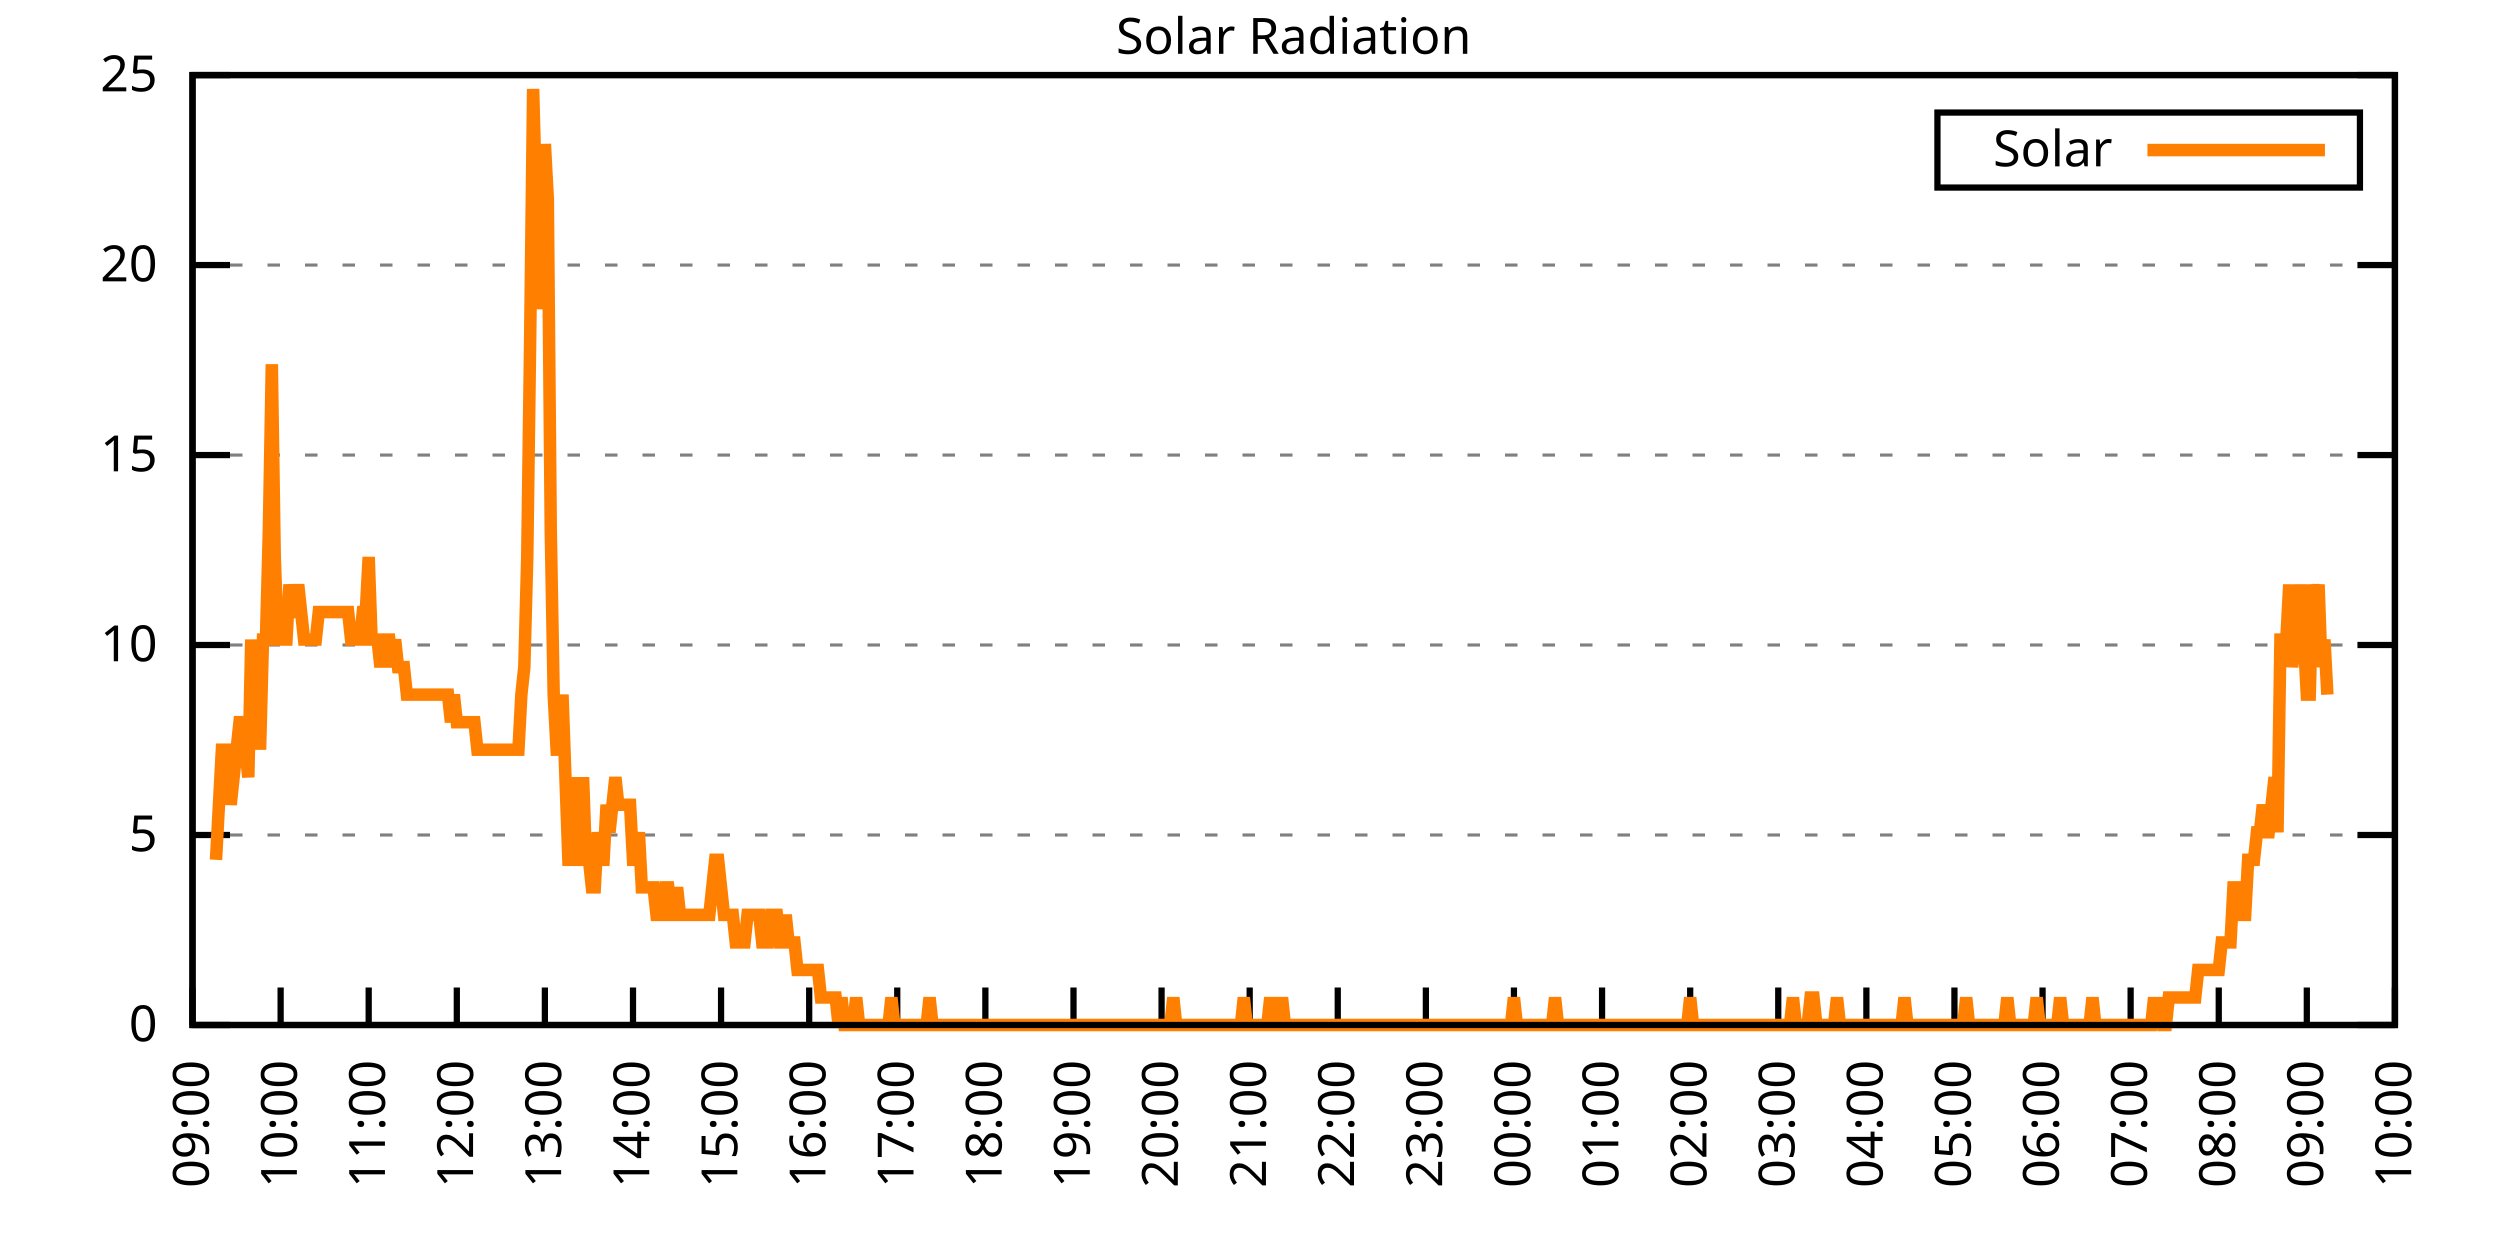
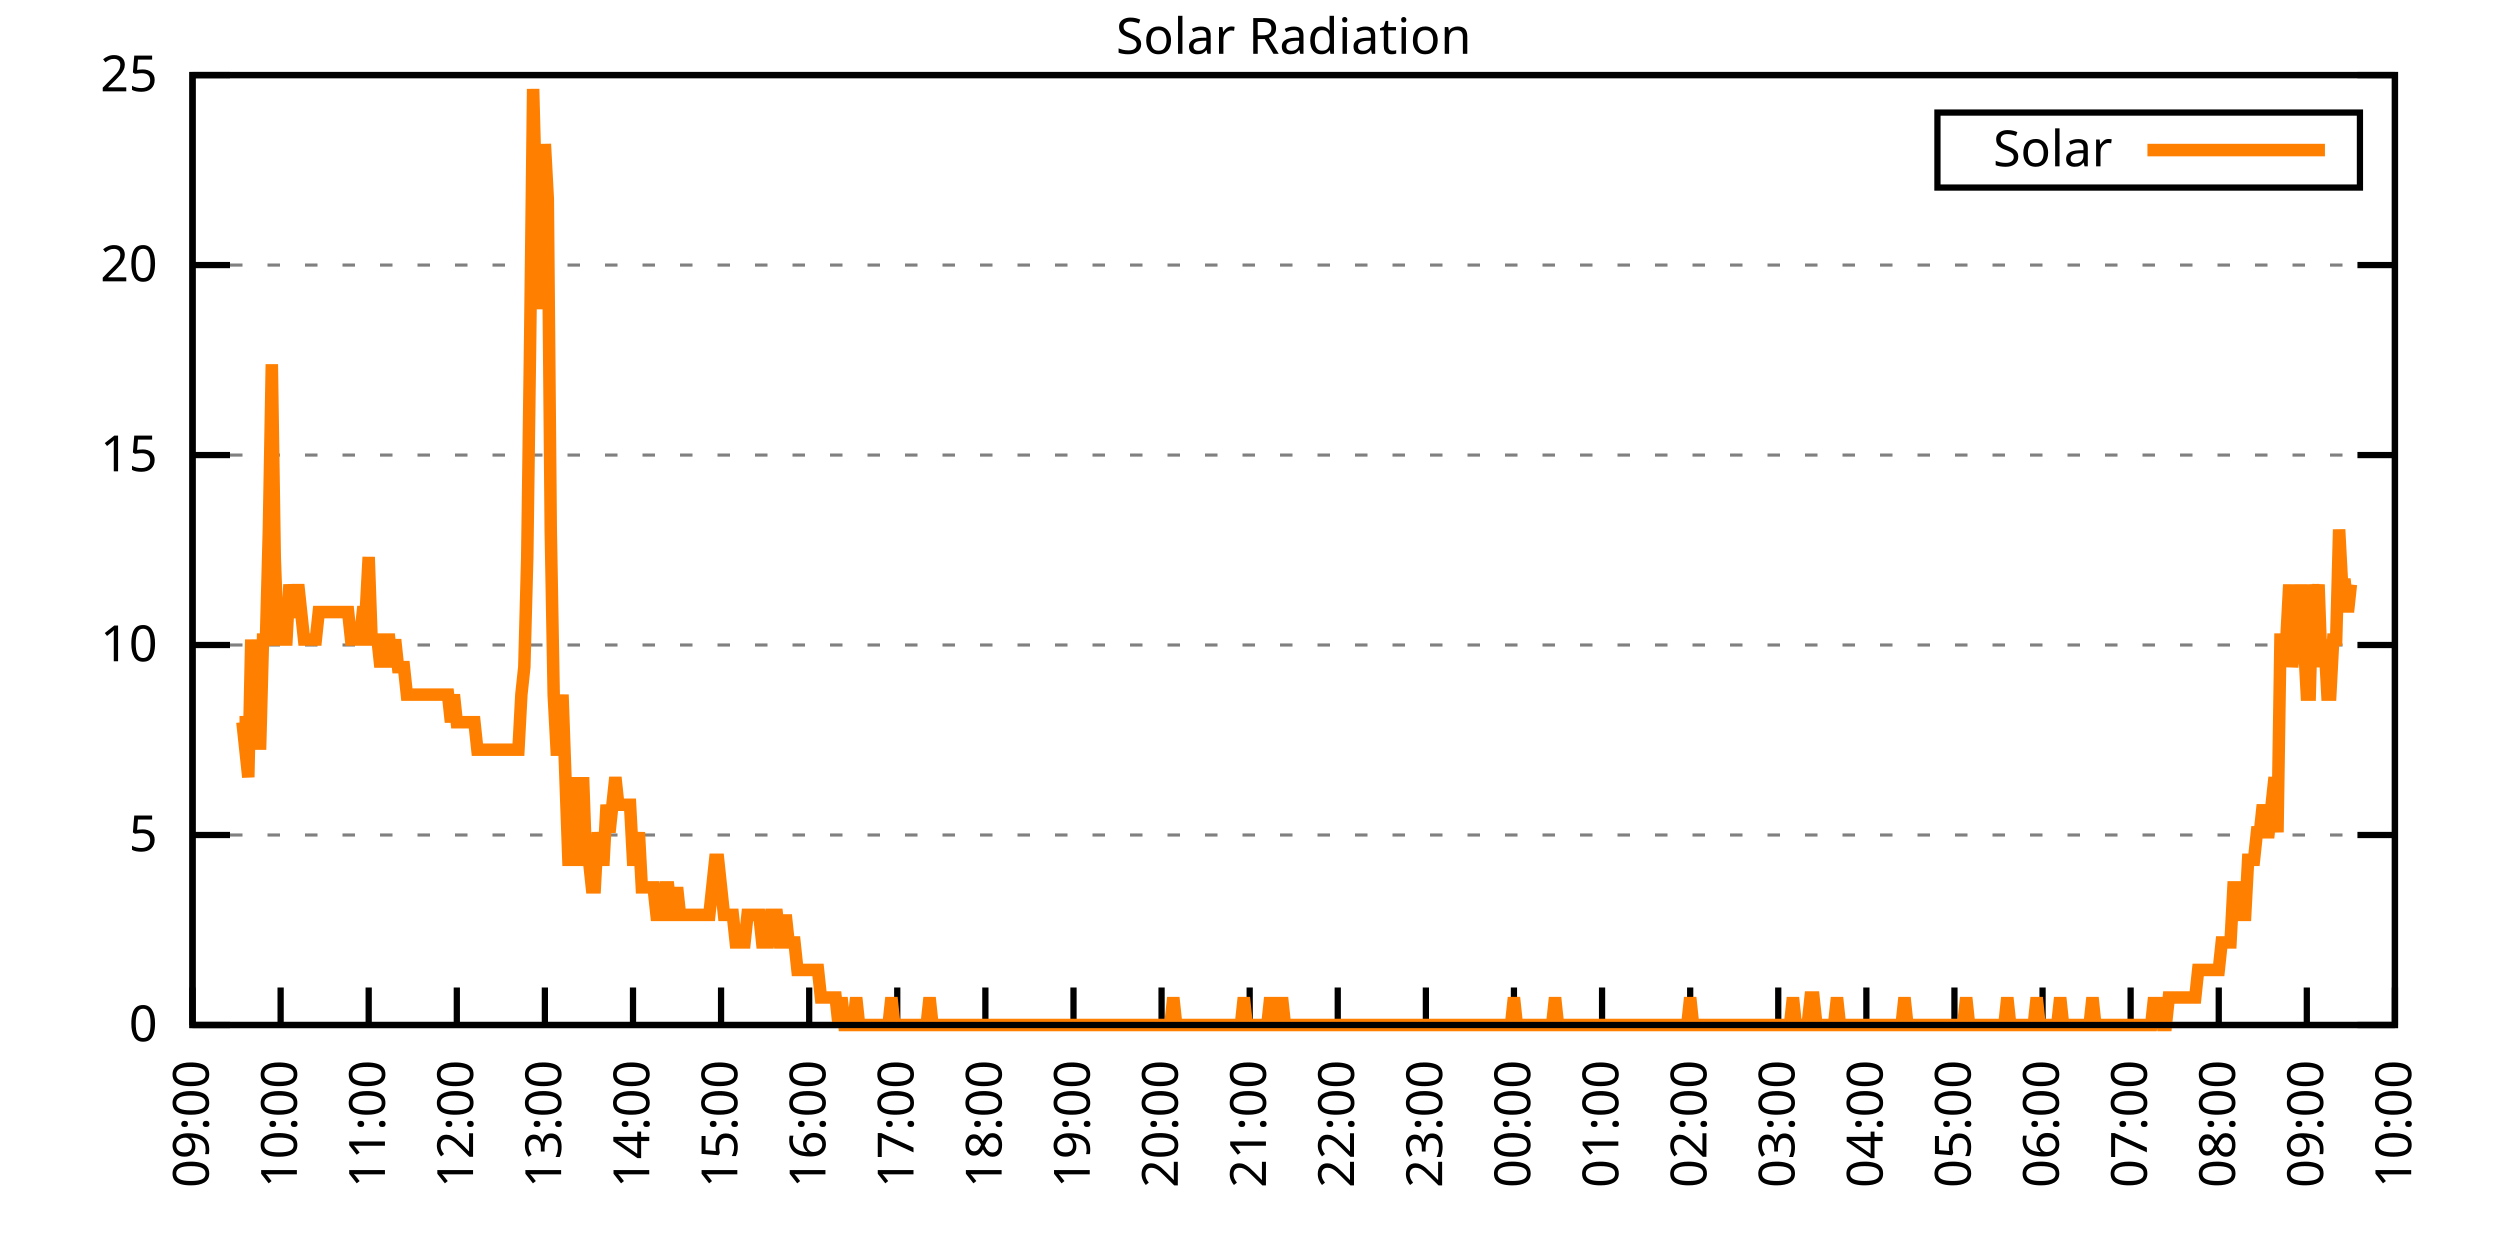
<svg xmlns="http://www.w3.org/2000/svg" xmlns:xlink="http://www.w3.org/1999/xlink" width="400" height="200" viewBox="0 0 400 200">
  <g id="gnuplot_canvas">
    <rect x="0" y="0" width="400" height="200" fill="none" />
    <defs>
      <circle id="gpDot" r="0.5" stroke-width="0.5" stroke="currentColor" />
      <path id="gpPt0" stroke-width="0.333" stroke="currentColor" d="M-1,0 h2 M0,-1 v2" />
      <path id="gpPt1" stroke-width="0.333" stroke="currentColor" d="M-1,-1 L1,1 M1,-1 L-1,1" />
      <path id="gpPt2" stroke-width="0.333" stroke="currentColor" d="M-1,0 L1,0 M0,-1 L0,1 M-1,-1 L1,1 M-1,1 L1,-1" />
      <rect id="gpPt3" stroke-width="0.333" stroke="currentColor" x="-1" y="-1" width="2" height="2" />
      <rect id="gpPt4" stroke-width="0.333" stroke="currentColor" fill="currentColor" x="-1" y="-1" width="2" height="2" />
      <circle id="gpPt5" stroke-width="0.333" stroke="currentColor" cx="0" cy="0" r="1" />
      <use xlink:href="#gpPt5" id="gpPt6" fill="currentColor" stroke="none" />
      <path id="gpPt7" stroke-width="0.333" stroke="currentColor" d="M0,-1.33 L-1.33,0.67 L1.33,0.67 z" />
      <use xlink:href="#gpPt7" id="gpPt8" fill="currentColor" stroke="none" />
      <use xlink:href="#gpPt7" id="gpPt9" stroke="currentColor" transform="rotate(180)" />
      <use xlink:href="#gpPt9" id="gpPt10" fill="currentColor" stroke="none" />
      <use xlink:href="#gpPt3" id="gpPt11" stroke="currentColor" transform="rotate(45)" />
      <use xlink:href="#gpPt11" id="gpPt12" fill="currentColor" stroke="none" />
      <path id="gpPt13" stroke-width="0.333" stroke="currentColor" d="M0,1.330 L1.265,0.411 L0.782,-1.067 L-0.782,-1.076 L-1.265,0.411 z" />
      <use xlink:href="#gpPt13" id="gpPt14" fill="currentColor" stroke="none" />
      <filter id="textbox" filterUnits="objectBoundingBox" x="0" y="0" height="1" width="1">
        <feFlood flood-color="white" flood-opacity="1" result="bgnd" />
        <feComposite in="SourceGraphic" in2="bgnd" operator="atop" />
      </filter>
      <filter id="greybox" filterUnits="objectBoundingBox" x="0" y="0" height="1" width="1">
        <feFlood flood-color="lightgrey" flood-opacity="1" result="grey" />
        <feComposite in="SourceGraphic" in2="grey" operator="atop" />
      </filter>
    </defs>
    <g fill="none" color="white" stroke="currentColor" stroke-width="1.00" stroke-linecap="butt" stroke-linejoin="miter">
</g>
    <g fill="none" color="black" stroke="currentColor" stroke-width="1.00" stroke-linecap="butt" stroke-linejoin="miter">
      <g stroke="none" shape-rendering="crispEdges">
        <polygon fill="rgb(255, 255, 255)" points="30.80,164.00 383.18,164.00 383.18,12.02 30.80,12.02 " />
      </g>
    </g>
    <g fill="none" color="black" stroke="currentColor" stroke-width="1.00" stroke-linecap="butt" stroke-linejoin="miter">
</g>
    <g fill="none" color="black" stroke="black" stroke-width="0.50" stroke-linecap="butt" stroke-linejoin="miter">
</g>
    <g fill="none" color="gray" stroke="currentColor" stroke-width="0.50" stroke-linecap="butt" stroke-linejoin="miter">
      <path stroke="gray" stroke-dasharray="2,4" class="gridline" d="M30.80,164.00 L383.19,164.00  " />
    </g>
    <g fill="none" color="gray" stroke="gray" stroke-width="1.00" stroke-linecap="butt" stroke-linejoin="miter">
</g>
    <g fill="none" color="black" stroke="currentColor" stroke-width="1.00" stroke-linecap="butt" stroke-linejoin="miter">
      <path stroke="black" d="M30.80,164.00 L36.80,164.00 M383.19,164.00 L377.19,164.00  " />
      <g transform="translate(25.20,166.60)" stroke="none" fill="black" font-family="Sans" font-size="8.00" text-anchor="end">
        <text>
          <tspan font-family="Sans"> 0</tspan>
        </text>
      </g>
    </g>
    <g fill="none" color="black" stroke="currentColor" stroke-width="1.00" stroke-linecap="butt" stroke-linejoin="miter">
</g>
    <g fill="none" color="black" stroke="black" stroke-width="0.50" stroke-linecap="butt" stroke-linejoin="miter">
</g>
    <g fill="none" color="gray" stroke="currentColor" stroke-width="0.50" stroke-linecap="butt" stroke-linejoin="miter">
      <path stroke="gray" stroke-dasharray="2,4" class="gridline" d="M30.80,133.60 L383.19,133.60  " />
    </g>
    <g fill="none" color="gray" stroke="gray" stroke-width="1.00" stroke-linecap="butt" stroke-linejoin="miter">
</g>
    <g fill="none" color="black" stroke="currentColor" stroke-width="1.00" stroke-linecap="butt" stroke-linejoin="miter">
      <path stroke="black" d="M30.80,133.60 L36.80,133.60 M383.19,133.60 L377.19,133.60  " />
      <g transform="translate(25.20,136.20)" stroke="none" fill="black" font-family="Sans" font-size="8.00" text-anchor="end">
        <text>
          <tspan font-family="Sans"> 5</tspan>
        </text>
      </g>
    </g>
    <g fill="none" color="black" stroke="currentColor" stroke-width="1.00" stroke-linecap="butt" stroke-linejoin="miter">
</g>
    <g fill="none" color="black" stroke="black" stroke-width="0.50" stroke-linecap="butt" stroke-linejoin="miter">
</g>
    <g fill="none" color="gray" stroke="currentColor" stroke-width="0.50" stroke-linecap="butt" stroke-linejoin="miter">
      <path stroke="gray" stroke-dasharray="2,4" class="gridline" d="M30.80,103.20 L383.19,103.20  " />
    </g>
    <g fill="none" color="gray" stroke="gray" stroke-width="1.00" stroke-linecap="butt" stroke-linejoin="miter">
</g>
    <g fill="none" color="black" stroke="currentColor" stroke-width="1.00" stroke-linecap="butt" stroke-linejoin="miter">
      <path stroke="black" d="M30.80,103.20 L36.80,103.20 M383.19,103.20 L377.19,103.20  " />
      <g transform="translate(25.20,105.80)" stroke="none" fill="black" font-family="Sans" font-size="8.00" text-anchor="end">
        <text>
          <tspan font-family="Sans"> 10</tspan>
        </text>
      </g>
    </g>
    <g fill="none" color="black" stroke="currentColor" stroke-width="1.00" stroke-linecap="butt" stroke-linejoin="miter">
</g>
    <g fill="none" color="black" stroke="black" stroke-width="0.50" stroke-linecap="butt" stroke-linejoin="miter">
</g>
    <g fill="none" color="gray" stroke="currentColor" stroke-width="0.50" stroke-linecap="butt" stroke-linejoin="miter">
      <path stroke="gray" stroke-dasharray="2,4" class="gridline" d="M30.80,72.81 L383.19,72.81  " />
    </g>
    <g fill="none" color="gray" stroke="gray" stroke-width="1.00" stroke-linecap="butt" stroke-linejoin="miter">
</g>
    <g fill="none" color="black" stroke="currentColor" stroke-width="1.00" stroke-linecap="butt" stroke-linejoin="miter">
      <path stroke="black" d="M30.80,72.81 L36.80,72.81 M383.19,72.81 L377.19,72.81  " />
      <g transform="translate(25.20,75.41)" stroke="none" fill="black" font-family="Sans" font-size="8.00" text-anchor="end">
        <text>
          <tspan font-family="Sans"> 15</tspan>
        </text>
      </g>
    </g>
    <g fill="none" color="black" stroke="currentColor" stroke-width="1.00" stroke-linecap="butt" stroke-linejoin="miter">
</g>
    <g fill="none" color="black" stroke="black" stroke-width="0.50" stroke-linecap="butt" stroke-linejoin="miter">
</g>
    <g fill="none" color="gray" stroke="currentColor" stroke-width="0.50" stroke-linecap="butt" stroke-linejoin="miter">
      <path stroke="gray" stroke-dasharray="2,4" class="gridline" d="M30.80,42.41 L383.19,42.41  " />
    </g>
    <g fill="none" color="gray" stroke="gray" stroke-width="1.00" stroke-linecap="butt" stroke-linejoin="miter">
</g>
    <g fill="none" color="black" stroke="currentColor" stroke-width="1.00" stroke-linecap="butt" stroke-linejoin="miter">
      <path stroke="black" d="M30.80,42.41 L36.80,42.41 M383.19,42.41 L377.19,42.41  " />
      <g transform="translate(25.20,45.01)" stroke="none" fill="black" font-family="Sans" font-size="8.00" text-anchor="end">
        <text>
          <tspan font-family="Sans"> 20</tspan>
        </text>
      </g>
    </g>
    <g fill="none" color="black" stroke="currentColor" stroke-width="1.00" stroke-linecap="butt" stroke-linejoin="miter">
</g>
    <g fill="none" color="black" stroke="black" stroke-width="0.50" stroke-linecap="butt" stroke-linejoin="miter">
</g>
    <g fill="none" color="gray" stroke="currentColor" stroke-width="0.50" stroke-linecap="butt" stroke-linejoin="miter">
      <path stroke="gray" stroke-dasharray="2,4" class="gridline" d="M30.80,12.01 L383.19,12.01  " />
    </g>
    <g fill="none" color="gray" stroke="gray" stroke-width="1.00" stroke-linecap="butt" stroke-linejoin="miter">
</g>
    <g fill="none" color="black" stroke="currentColor" stroke-width="1.00" stroke-linecap="butt" stroke-linejoin="miter">
      <path stroke="black" d="M30.80,12.01 L36.80,12.01 M383.19,12.01 L377.19,12.01  " />
      <g transform="translate(25.20,14.61)" stroke="none" fill="black" font-family="Sans" font-size="8.00" text-anchor="end">
        <text>
          <tspan font-family="Sans"> 25</tspan>
        </text>
      </g>
    </g>
    <g fill="none" color="black" stroke="currentColor" stroke-width="1.00" stroke-linecap="butt" stroke-linejoin="miter">
      <path stroke="black" d="M30.80,164.00 L30.80,158.00  " />
      <g transform="translate(33.40,169.60) rotate(270.00)" stroke="none" fill="black" font-family="Sans" font-size="8.00" text-anchor="end">
        <text>
          <tspan font-family="Sans">09:00</tspan>
        </text>
      </g>
    </g>
    <g fill="none" color="black" stroke="currentColor" stroke-width="1.00" stroke-linecap="butt" stroke-linejoin="miter">
      <path stroke="black" d="M44.90,164.00 L44.90,158.00  " />
      <g transform="translate(47.50,169.60) rotate(270.00)" stroke="none" fill="black" font-family="Sans" font-size="8.00" text-anchor="end">
        <text>
          <tspan font-family="Sans">10:00</tspan>
        </text>
      </g>
    </g>
    <g fill="none" color="black" stroke="currentColor" stroke-width="1.00" stroke-linecap="butt" stroke-linejoin="miter">
      <path stroke="black" d="M58.99,164.00 L58.99,158.00  " />
      <g transform="translate(61.59,169.60) rotate(270.00)" stroke="none" fill="black" font-family="Sans" font-size="8.00" text-anchor="end">
        <text>
          <tspan font-family="Sans">11:00</tspan>
        </text>
      </g>
    </g>
    <g fill="none" color="black" stroke="currentColor" stroke-width="1.00" stroke-linecap="butt" stroke-linejoin="miter">
      <path stroke="black" d="M73.09,164.00 L73.09,158.00  " />
      <g transform="translate(75.69,169.60) rotate(270.00)" stroke="none" fill="black" font-family="Sans" font-size="8.00" text-anchor="end">
        <text>
          <tspan font-family="Sans">12:00</tspan>
        </text>
      </g>
    </g>
    <g fill="none" color="black" stroke="currentColor" stroke-width="1.00" stroke-linecap="butt" stroke-linejoin="miter">
      <path stroke="black" d="M87.18,164.00 L87.18,158.00  " />
      <g transform="translate(89.78,169.60) rotate(270.00)" stroke="none" fill="black" font-family="Sans" font-size="8.00" text-anchor="end">
        <text>
          <tspan font-family="Sans">13:00</tspan>
        </text>
      </g>
    </g>
    <g fill="none" color="black" stroke="currentColor" stroke-width="1.00" stroke-linecap="butt" stroke-linejoin="miter">
      <path stroke="black" d="M101.28,164.00 L101.28,158.00  " />
      <g transform="translate(103.88,169.60) rotate(270.00)" stroke="none" fill="black" font-family="Sans" font-size="8.00" text-anchor="end">
        <text>
          <tspan font-family="Sans">14:00</tspan>
        </text>
      </g>
    </g>
    <g fill="none" color="black" stroke="currentColor" stroke-width="1.00" stroke-linecap="butt" stroke-linejoin="miter">
      <path stroke="black" d="M115.37,164.00 L115.37,158.00  " />
      <g transform="translate(117.97,169.60) rotate(270.00)" stroke="none" fill="black" font-family="Sans" font-size="8.00" text-anchor="end">
        <text>
          <tspan font-family="Sans">15:00</tspan>
        </text>
      </g>
    </g>
    <g fill="none" color="black" stroke="currentColor" stroke-width="1.00" stroke-linecap="butt" stroke-linejoin="miter">
      <path stroke="black" d="M129.47,164.00 L129.47,158.00  " />
      <g transform="translate(132.07,169.60) rotate(270.00)" stroke="none" fill="black" font-family="Sans" font-size="8.00" text-anchor="end">
        <text>
          <tspan font-family="Sans">16:00</tspan>
        </text>
      </g>
    </g>
    <g fill="none" color="black" stroke="currentColor" stroke-width="1.00" stroke-linecap="butt" stroke-linejoin="miter">
      <path stroke="black" d="M143.56,164.00 L143.56,158.00  " />
      <g transform="translate(146.16,169.60) rotate(270.00)" stroke="none" fill="black" font-family="Sans" font-size="8.00" text-anchor="end">
        <text>
          <tspan font-family="Sans">17:00</tspan>
        </text>
      </g>
    </g>
    <g fill="none" color="black" stroke="currentColor" stroke-width="1.00" stroke-linecap="butt" stroke-linejoin="miter">
      <path stroke="black" d="M157.66,164.00 L157.66,158.00  " />
      <g transform="translate(160.26,169.60) rotate(270.00)" stroke="none" fill="black" font-family="Sans" font-size="8.00" text-anchor="end">
        <text>
          <tspan font-family="Sans">18:00</tspan>
        </text>
      </g>
    </g>
    <g fill="none" color="black" stroke="currentColor" stroke-width="1.00" stroke-linecap="butt" stroke-linejoin="miter">
      <path stroke="black" d="M171.76,164.00 L171.76,158.00  " />
      <g transform="translate(174.36,169.60) rotate(270.00)" stroke="none" fill="black" font-family="Sans" font-size="8.00" text-anchor="end">
        <text>
          <tspan font-family="Sans">19:00</tspan>
        </text>
      </g>
    </g>
    <g fill="none" color="black" stroke="currentColor" stroke-width="1.00" stroke-linecap="butt" stroke-linejoin="miter">
      <path stroke="black" d="M185.85,164.00 L185.85,158.00  " />
      <g transform="translate(188.45,169.60) rotate(270.00)" stroke="none" fill="black" font-family="Sans" font-size="8.00" text-anchor="end">
        <text>
          <tspan font-family="Sans">20:00</tspan>
        </text>
      </g>
    </g>
    <g fill="none" color="black" stroke="currentColor" stroke-width="1.00" stroke-linecap="butt" stroke-linejoin="miter">
      <path stroke="black" d="M199.95,164.00 L199.95,158.00  " />
      <g transform="translate(202.55,169.60) rotate(270.00)" stroke="none" fill="black" font-family="Sans" font-size="8.00" text-anchor="end">
        <text>
          <tspan font-family="Sans">21:00</tspan>
        </text>
      </g>
    </g>
    <g fill="none" color="black" stroke="currentColor" stroke-width="1.00" stroke-linecap="butt" stroke-linejoin="miter">
      <path stroke="black" d="M214.04,164.00 L214.04,158.00  " />
      <g transform="translate(216.64,169.60) rotate(270.00)" stroke="none" fill="black" font-family="Sans" font-size="8.00" text-anchor="end">
        <text>
          <tspan font-family="Sans">22:00</tspan>
        </text>
      </g>
    </g>
    <g fill="none" color="black" stroke="currentColor" stroke-width="1.00" stroke-linecap="butt" stroke-linejoin="miter">
      <path stroke="black" d="M228.14,164.00 L228.14,158.00  " />
      <g transform="translate(230.74,169.60) rotate(270.00)" stroke="none" fill="black" font-family="Sans" font-size="8.00" text-anchor="end">
        <text>
          <tspan font-family="Sans">23:00</tspan>
        </text>
      </g>
    </g>
    <g fill="none" color="black" stroke="currentColor" stroke-width="1.00" stroke-linecap="butt" stroke-linejoin="miter">
      <path stroke="black" d="M242.23,164.00 L242.23,158.00  " />
      <g transform="translate(244.83,169.60) rotate(270.00)" stroke="none" fill="black" font-family="Sans" font-size="8.00" text-anchor="end">
        <text>
          <tspan font-family="Sans">00:00</tspan>
        </text>
      </g>
    </g>
    <g fill="none" color="black" stroke="currentColor" stroke-width="1.00" stroke-linecap="butt" stroke-linejoin="miter">
      <path stroke="black" d="M256.33,164.00 L256.33,158.00  " />
      <g transform="translate(258.93,169.60) rotate(270.00)" stroke="none" fill="black" font-family="Sans" font-size="8.00" text-anchor="end">
        <text>
          <tspan font-family="Sans">01:00</tspan>
        </text>
      </g>
    </g>
    <g fill="none" color="black" stroke="currentColor" stroke-width="1.00" stroke-linecap="butt" stroke-linejoin="miter">
      <path stroke="black" d="M270.43,164.00 L270.43,158.00  " />
      <g transform="translate(273.03,169.60) rotate(270.00)" stroke="none" fill="black" font-family="Sans" font-size="8.00" text-anchor="end">
        <text>
          <tspan font-family="Sans">02:00</tspan>
        </text>
      </g>
    </g>
    <g fill="none" color="black" stroke="currentColor" stroke-width="1.00" stroke-linecap="butt" stroke-linejoin="miter">
      <path stroke="black" d="M284.52,164.00 L284.52,158.00  " />
      <g transform="translate(287.12,169.60) rotate(270.00)" stroke="none" fill="black" font-family="Sans" font-size="8.00" text-anchor="end">
        <text>
          <tspan font-family="Sans">03:00</tspan>
        </text>
      </g>
    </g>
    <g fill="none" color="black" stroke="currentColor" stroke-width="1.00" stroke-linecap="butt" stroke-linejoin="miter">
      <path stroke="black" d="M298.62,164.00 L298.62,158.00  " />
      <g transform="translate(301.22,169.60) rotate(270.00)" stroke="none" fill="black" font-family="Sans" font-size="8.00" text-anchor="end">
        <text>
          <tspan font-family="Sans">04:00</tspan>
        </text>
      </g>
    </g>
    <g fill="none" color="black" stroke="currentColor" stroke-width="1.00" stroke-linecap="butt" stroke-linejoin="miter">
      <path stroke="black" d="M312.71,164.00 L312.71,158.00  " />
      <g transform="translate(315.31,169.60) rotate(270.00)" stroke="none" fill="black" font-family="Sans" font-size="8.00" text-anchor="end">
        <text>
          <tspan font-family="Sans">05:00</tspan>
        </text>
      </g>
    </g>
    <g fill="none" color="black" stroke="currentColor" stroke-width="1.00" stroke-linecap="butt" stroke-linejoin="miter">
      <path stroke="black" d="M326.81,164.00 L326.81,158.00  " />
      <g transform="translate(329.41,169.60) rotate(270.00)" stroke="none" fill="black" font-family="Sans" font-size="8.00" text-anchor="end">
        <text>
          <tspan font-family="Sans">06:00</tspan>
        </text>
      </g>
    </g>
    <g fill="none" color="black" stroke="currentColor" stroke-width="1.00" stroke-linecap="butt" stroke-linejoin="miter">
      <path stroke="black" d="M340.90,164.00 L340.90,158.00  " />
      <g transform="translate(343.50,169.60) rotate(270.00)" stroke="none" fill="black" font-family="Sans" font-size="8.00" text-anchor="end">
        <text>
          <tspan font-family="Sans">07:00</tspan>
        </text>
      </g>
    </g>
    <g fill="none" color="black" stroke="currentColor" stroke-width="1.00" stroke-linecap="butt" stroke-linejoin="miter">
      <path stroke="black" d="M355.00,164.00 L355.00,158.00  " />
      <g transform="translate(357.60,169.60) rotate(270.00)" stroke="none" fill="black" font-family="Sans" font-size="8.00" text-anchor="end">
        <text>
          <tspan font-family="Sans">08:00</tspan>
        </text>
      </g>
    </g>
    <g fill="none" color="black" stroke="currentColor" stroke-width="1.00" stroke-linecap="butt" stroke-linejoin="miter">
      <path stroke="black" d="M369.09,164.00 L369.09,158.00  " />
      <g transform="translate(371.69,169.60) rotate(270.00)" stroke="none" fill="black" font-family="Sans" font-size="8.00" text-anchor="end">
        <text>
          <tspan font-family="Sans">09:00</tspan>
        </text>
      </g>
    </g>
    <g fill="none" color="black" stroke="currentColor" stroke-width="1.00" stroke-linecap="butt" stroke-linejoin="miter">
      <path stroke="black" d="M383.19,164.00 L383.19,158.00  " />
      <g transform="translate(385.79,169.60) rotate(270.00)" stroke="none" fill="black" font-family="Sans" font-size="8.00" text-anchor="end">
        <text>
          <tspan font-family="Sans">10:00</tspan>
        </text>
      </g>
    </g>
    <g fill="none" color="black" stroke="currentColor" stroke-width="1.00" stroke-linecap="butt" stroke-linejoin="miter">
</g>
    <g fill="none" color="black" stroke="currentColor" stroke-width="1.00" stroke-linecap="butt" stroke-linejoin="miter">
      <path stroke="black" d="M30.80,12.01 L30.80,164.00 L383.19,164.00 L383.19,12.01 L30.80,12.01 Z  " />
    </g>
    <g fill="none" color="black" stroke="currentColor" stroke-width="1.00" stroke-linecap="butt" stroke-linejoin="miter">
</g>
    <g fill="none" color="black" stroke="currentColor" stroke-width="1.00" stroke-linecap="butt" stroke-linejoin="miter">
      <path stroke="black" d="M309.99,30.01 L309.99,18.01 L377.59,18.01 L377.59,30.01 L309.99,30.01 Z  " />
    </g>
    <g id="Solar_Radiation_plot_1">
      <g fill="none" color="white" stroke="black" stroke-width="2.00" stroke-linecap="butt" stroke-linejoin="miter">
</g>
      <g fill="none" color="black" stroke="currentColor" stroke-width="2.00" stroke-linecap="butt" stroke-linejoin="miter">
        <g transform="translate(337.99,26.61)" stroke="none" fill="black" font-family="Sans" font-size="8.00" text-anchor="end">
          <text>
            <tspan font-family="Sans">Solar</tspan>
          </text>
        </g>
      </g>
      <g fill="none" color="black" stroke="currentColor" stroke-width="2.00" stroke-linecap="butt" stroke-linejoin="miter">
-         <path stroke="rgb(255, 127,   0)" d="M343.59,24.01 L371.99,24.01 M34.56,137.57 L35.03,128.76 L35.50,119.95 L35.97,119.95 L36.44,119.95 L36.91,128.76   L37.38,124.36 L37.85,119.95 L38.32,115.55 L38.79,115.55 L39.26,119.95 L39.73,124.36 L40.20,102.33 L40.67,115.55   L41.14,102.33 L41.61,119.95 L42.08,102.33 L42.55,102.33 L43.02,84.71 L43.49,58.28 L43.96,89.12 L44.43,102.33   L44.90,102.33 L45.37,102.33 L45.84,102.33 L46.31,93.52 L46.78,97.93 L47.24,97.93 L47.71,93.52 L48.18,97.93   L48.65,102.33 L49.12,102.33 L49.59,102.33 L50.06,102.33 L50.53,102.33 L51.00,97.93 L51.47,97.93 L51.94,97.93   L52.41,97.93 L52.88,97.93 L53.35,97.93 L53.82,97.93 L54.29,97.93 L54.76,97.93 L55.23,97.93 L55.70,97.93   L56.17,102.33 L56.64,102.33 L57.11,102.33 L57.58,102.33 L58.05,97.93 L58.52,97.93 L58.99,89.12 L59.46,102.33   L59.93,102.33 L60.40,102.33 L60.87,106.74 L61.34,102.33 L61.81,102.33 L62.28,102.33 L62.75,106.74 L63.22,102.33   L63.69,106.74 L64.16,106.74 L64.63,106.74 L65.10,111.14 L65.57,111.14 L66.04,111.14 L66.51,111.14 L66.98,111.14   L67.45,111.14 L67.92,111.14 L68.39,111.14 L68.86,111.14 L69.33,111.14 L69.80,111.14 L70.27,111.14 L70.74,111.14   L71.21,111.14 L71.68,111.14 L72.15,115.55 L72.62,111.14 L73.09,115.55 L73.56,115.55 L74.03,115.55 L74.50,115.55   L74.97,115.55 L75.44,115.55 L75.91,115.55 L76.38,119.95 L76.85,119.95 L77.32,119.95 L77.79,119.95 L78.26,119.95   L78.73,119.95 L79.19,119.95 L79.66,119.95 L80.13,119.95 L80.60,119.95 L81.07,119.95 L81.54,119.95 L82.01,119.95   L82.48,119.95 L82.95,119.95 L83.42,111.14 L83.89,106.74 L84.36,89.12 L84.83,53.88 L85.30,14.23 L85.77,31.85   L86.24,31.85 L86.71,49.47 L87.18,23.04 L87.65,31.85 L88.12,84.71 L88.59,111.14 L89.06,119.95 L89.53,119.95   L90.00,111.14 L90.47,124.36 L90.94,137.57 L91.41,137.57 L91.88,137.57 L92.35,124.36 L92.82,137.57 L93.29,124.36   L93.76,137.57 L94.23,137.57 L94.70,141.98 L95.17,141.98 L95.64,133.17 L96.11,137.57 L96.58,137.57 L97.05,128.76   L97.52,133.17 L97.99,128.76 L98.46,124.36 L98.93,128.76 L99.40,128.76 L99.87,128.76 L100.34,128.76 L100.81,128.76   L101.28,137.57 L101.75,137.57 L102.22,133.17 L102.69,141.98 L103.16,141.98 L103.63,141.98 L104.10,141.98 L104.57,141.98   L105.04,146.38 L105.51,146.38 L105.98,146.38 L106.45,141.98 L106.92,141.98 L107.39,146.38 L107.86,146.38 L108.33,141.98   L108.80,146.38 L109.27,146.38 L109.74,146.38 L110.21,146.38 L110.68,146.38 L111.14,146.38 L111.61,146.38 L112.08,146.38   L112.55,146.38 L113.02,146.38 L113.49,146.38 L113.96,141.98 L114.43,137.57 L114.90,137.57 L115.37,141.98 L115.84,146.38   L116.31,146.38 L116.78,146.38 L117.25,146.38 L117.72,150.79 L118.19,150.79 L118.66,150.79 L119.13,150.79 L119.60,146.38   L120.07,146.38 L120.54,146.38 L121.01,146.38 L121.48,146.38 L121.95,150.79 L122.42,150.79 L122.89,150.79 L123.36,146.38   L123.83,146.38 L124.30,146.38 L124.77,150.79 L125.24,150.79 L125.71,146.38 L126.18,150.79 L126.65,150.79 L127.12,150.79   L127.59,155.19 L128.06,155.19 L128.53,155.19 L129.00,155.19 L129.47,155.19 L129.94,155.19 L130.41,155.19 L130.88,155.19   L131.35,159.60 L131.82,159.60 L132.29,159.60 L132.76,159.60 L133.23,159.60 L133.70,159.60 L134.17,164.00 L134.64,159.60   L135.11,164.00 L135.58,164.00 L136.05,164.00 L136.52,164.00 L136.99,159.60 L137.46,164.00 L137.93,164.00 L138.40,164.00   L138.87,164.00 L139.34,164.00 L139.81,164.00 L140.28,164.00 L140.75,164.00 L141.22,164.00 L141.69,164.00 L142.16,164.00   L142.63,159.60 L143.09,164.00 L143.56,164.00 L144.03,164.00 L144.50,164.00 L144.97,164.00 L145.44,164.00 L145.91,164.00   L146.38,164.00 L146.85,164.00 L147.32,164.00 L147.79,164.00 L148.26,164.00 L148.73,159.60 L149.20,164.00 L149.67,164.00   L150.14,164.00 L150.61,164.00 L151.08,164.00 L151.55,164.00 L152.02,164.00 L152.49,164.00 L152.96,164.00 L153.43,164.00   L153.90,164.00 L154.37,164.00 L154.84,164.00 L155.31,164.00 L155.78,164.00 L156.25,164.00 L156.72,164.00 L157.19,164.00   L157.66,164.00 L158.13,164.00 L158.60,164.00 L159.07,164.00 L159.54,164.00 L160.01,164.00 L160.48,164.00 L160.95,164.00   L161.42,164.00 L161.89,164.00 L162.36,164.00 L162.83,164.00 L163.30,164.00 L163.77,164.00 L164.24,164.00 L164.71,164.00   L165.18,164.00 L165.65,164.00 L166.12,164.00 L166.59,164.00 L167.06,164.00 L167.53,164.00 L168.00,164.00 L168.47,164.00   L168.94,164.00 L169.41,164.00 L169.88,164.00 L170.35,164.00 L170.82,164.00 L171.29,164.00 L171.76,164.00 L172.23,164.00   L172.70,164.00 L173.17,164.00 L173.64,164.00 L174.11,164.00 L174.58,164.00 L175.04,164.00 L175.51,164.00 L175.98,164.00   L176.45,164.00 L176.92,164.00 L177.39,164.00 L177.86,164.00 L178.33,164.00 L178.80,164.00 L179.27,164.00 L179.74,164.00   L180.21,164.00 L180.68,164.00 L181.15,164.00 L181.62,164.00 L182.09,164.00 L182.56,164.00 L183.03,164.00 L183.50,164.00   L183.97,164.00 L184.44,164.00 L184.91,164.00 L185.38,164.00 L185.85,164.00 L186.32,164.00 L186.79,164.00 L187.26,164.00   L187.73,159.60 L188.20,164.00 L188.67,164.00 L189.14,164.00 L189.61,164.00 L190.08,164.00 L190.55,164.00 L191.02,164.00   L191.49,164.00 L191.96,164.00 L192.43,164.00 L192.90,164.00 L193.37,164.00 L193.84,164.00 L194.31,164.00 L194.78,164.00   L195.25,164.00 L195.72,164.00 L196.19,164.00 L196.66,164.00 L197.13,164.00 L197.60,164.00 L198.07,164.00 L198.54,164.00   L199.01,159.60 L199.48,164.00 L199.95,164.00 L200.42,164.00 L200.89,164.00 L201.36,164.00 L201.83,164.00 L202.30,164.00   L202.77,164.00 L203.24,159.60 L203.71,164.00 L204.18,164.00 L204.65,164.00 L205.12,159.60 L205.59,164.00 L206.06,164.00   L206.53,164.00 L207.00,164.00 L207.46,164.00 L207.93,164.00 L208.40,164.00 L208.87,164.00 L209.34,164.00 L209.81,164.00   L210.28,164.00 L210.75,164.00 L211.22,164.00 L211.69,164.00 L212.16,164.00 L212.63,164.00 L213.10,164.00 L213.57,164.00   L214.04,164.00 L214.51,164.00 L214.98,164.00 L215.45,164.00 L215.92,164.00 L216.39,164.00 L216.86,164.00 L217.33,164.00   L217.80,164.00 L218.27,164.00 L218.74,164.00 L219.21,164.00 L219.68,164.00 L220.15,164.00 L220.62,164.00 L221.09,164.00   L221.56,164.00 L222.03,164.00 L222.50,164.00 L222.97,164.00 L223.44,164.00 L223.91,164.00 L224.38,164.00 L224.85,164.00   L225.32,164.00 L225.79,164.00 L226.26,164.00 L226.73,164.00 L227.20,164.00 L227.67,164.00 L228.14,164.00 L228.61,164.00   L229.08,164.00 L229.55,164.00 L230.02,164.00 L230.49,164.00 L230.96,164.00 L231.43,164.00 L231.90,164.00 L232.37,164.00   L232.84,164.00 L233.31,164.00 L233.78,164.00 L234.25,164.00 L234.72,164.00 L235.19,164.00 L235.66,164.00 L236.13,164.00   L236.60,164.00 L237.07,164.00 L237.54,164.00 L238.01,164.00 L238.48,164.00 L238.95,164.00 L239.41,164.00 L239.88,164.00   L240.35,164.00 L240.82,164.00 L241.29,164.00 L241.76,164.00 L242.23,159.60 L242.70,164.00 L243.17,164.00 L243.64,164.00   L244.11,164.00 L244.58,164.00 L245.05,164.00 L245.52,164.00 L245.99,164.00 L246.46,164.00 L246.93,164.00 L247.40,164.00   L247.87,164.00 L248.34,164.00 L248.81,159.60 L249.28,164.00 L249.75,164.00 L250.22,164.00 L250.69,164.00 L251.16,164.00   L251.63,164.00 L252.10,164.00 L252.57,164.00 L253.04,164.00 L253.51,164.00 L253.98,164.00 L254.45,164.00 L254.92,164.00   L255.39,164.00 L255.86,164.00 L256.33,164.00 L256.80,164.00 L257.27,164.00 L257.74,164.00 L258.21,164.00 L258.68,164.00   L259.15,164.00 L259.62,164.00 L260.09,164.00 L260.56,164.00 L261.03,164.00 L261.50,164.00 L261.97,164.00 L262.44,164.00   L262.91,164.00 L263.38,164.00 L263.85,164.00 L264.32,164.00 L264.79,164.00 L265.26,164.00 L265.73,164.00 L266.20,164.00   L266.67,164.00 L267.14,164.00 L267.61,164.00 L268.08,164.00 L268.55,164.00 L269.02,164.00 L269.49,164.00 L269.96,164.00   L270.43,159.60 L270.90,164.00 L271.36,164.00 L271.83,164.00 L272.30,164.00 L272.77,164.00 L273.24,164.00 L273.71,164.00   L274.18,164.00 L274.65,164.00 L275.12,164.00 L275.59,164.00 L276.06,164.00 L276.53,164.00 L277.00,164.00 L277.47,164.00   L277.94,164.00 L278.41,164.00 L278.88,164.00 L279.35,164.00 L279.82,164.00 L280.29,164.00 L280.76,164.00 L281.23,164.00   L281.70,164.00 L282.17,164.00 L282.64,164.00 L283.11,164.00 L283.58,164.00 L284.05,164.00 L284.52,164.00 L284.99,164.00   L285.46,164.00 L285.93,164.00 L286.40,164.00 L286.87,159.60 L287.34,164.00 L287.81,164.00 L288.28,164.00 L288.75,164.00   L289.22,164.00 L289.69,159.60 L290.16,159.60 L290.63,164.00 L291.10,164.00 L291.57,164.00 L292.04,164.00 L292.51,164.00   L292.98,164.00 L293.45,164.00 L293.92,159.60 L294.39,164.00 L294.86,164.00 L295.33,164.00 L295.80,164.00 L296.27,164.00   L296.74,164.00 L297.21,164.00 L297.68,164.00 L298.15,164.00 L298.62,164.00 L299.09,164.00 L299.56,164.00 L300.03,164.00   L300.50,164.00 L300.97,164.00 L301.44,164.00 L301.91,164.00 L302.38,164.00 L302.85,164.00 L303.31,164.00 L303.78,164.00   L304.25,164.00 L304.72,159.60 L305.19,164.00 L305.66,164.00 L306.13,164.00 L306.60,164.00 L307.07,164.00 L307.54,164.00   L308.01,164.00 L308.48,164.00 L308.95,164.00 L309.42,164.00 L309.89,164.00 L310.36,164.00 L310.83,164.00 L311.30,164.00   L311.77,164.00 L312.24,164.00 L312.71,164.00 L313.18,164.00 L313.65,164.00 L314.12,164.00 L314.59,159.60 L315.06,164.00   L315.53,164.00 L316.00,164.00 L316.47,164.00 L316.94,164.00 L317.41,164.00 L317.88,164.00 L318.35,164.00 L318.82,164.00   L319.29,164.00 L319.76,164.00 L320.23,164.00 L320.70,164.00 L321.17,159.60 L321.64,164.00 L322.11,164.00 L322.58,164.00   L323.05,164.00 L323.52,164.00 L323.99,164.00 L324.46,164.00 L324.93,164.00 L325.40,164.00 L325.87,159.60 L326.34,164.00   L326.81,164.00 L327.28,164.00 L327.75,164.00 L328.22,164.00 L328.69,164.00 L329.16,164.00 L329.63,159.60 L330.10,164.00   L330.57,164.00 L331.04,164.00 L331.51,164.00 L331.98,164.00 L332.45,164.00 L332.92,164.00 L333.39,164.00 L333.86,164.00   L334.33,164.00 L334.80,159.60 L335.26,164.00 L335.73,164.00 L336.20,164.00 L336.67,164.00 L337.14,164.00 L337.61,164.00   L338.08,164.00 L338.55,164.00 L339.02,164.00 L339.49,164.00 L339.96,164.00 L340.43,164.00 L340.90,164.00 L341.37,164.00   L341.84,164.00 L342.31,164.00 L342.78,164.00 L343.25,164.00 L343.72,164.00 L344.19,164.00 L344.66,159.60 L345.13,164.00   L345.60,159.60 L346.07,164.00 L346.54,164.00 L347.01,159.60 L347.48,159.60 L347.95,159.60 L348.42,159.60 L348.89,159.60   L349.36,159.60 L349.83,159.60 L350.30,159.60 L350.77,159.60 L351.24,159.60 L351.71,155.19 L352.18,155.19 L352.65,155.19   L353.12,155.19 L353.59,155.19 L354.06,155.19 L354.53,155.19 L355.00,155.19 L355.47,150.79 L355.94,150.79 L356.41,150.79   L356.88,150.79 L357.35,141.98 L357.82,141.98 L358.29,141.98 L358.76,146.38 L359.23,146.38 L359.70,137.57 L360.17,137.57   L360.64,137.57 L361.11,133.17 L361.58,133.17 L362.05,128.76 L362.52,133.17 L362.99,133.17 L363.46,128.76 L363.93,124.36   L364.40,133.17 L364.87,102.33 L365.34,102.33 L365.81,102.33 L366.28,93.52 L366.75,106.74 L367.21,102.33 L367.68,102.33   L368.15,93.52 L368.62,102.33 L369.09,111.14 L369.56,111.14 L370.03,93.52 L370.50,97.93 L370.97,93.52 L371.44,106.74   L371.91,102.33 L372.38,111.14  " />
+         <path stroke="rgb(255, 127,   0)" d="M343.59,24.01 L371.99,24.01 M38.32,115.55 L38.79,115.55 L39.26,119.95 L39.73,124.36 L40.20,102.33 L40.67,115.55   L41.14,102.33 L41.61,119.95 L42.08,102.33 L42.55,102.33 L43.02,84.71 L43.49,58.28 L43.96,89.12 L44.43,102.33   L44.90,102.33 L45.37,102.33 L45.84,102.33 L46.31,93.52 L46.78,97.93 L47.24,97.93 L47.71,93.52 L48.18,97.93   L48.65,102.33 L49.12,102.33 L49.59,102.33 L50.06,102.33 L50.53,102.33 L51.00,97.93 L51.47,97.93 L51.94,97.93   L52.41,97.93 L52.88,97.93 L53.35,97.93 L53.82,97.93 L54.29,97.93 L54.76,97.93 L55.23,97.93 L55.70,97.93   L56.17,102.33 L56.64,102.33 L57.11,102.33 L57.58,102.33 L58.05,97.93 L58.52,97.93 L58.99,89.12 L59.46,102.33   L59.93,102.33 L60.40,102.33 L60.87,106.74 L61.34,102.33 L61.81,102.33 L62.28,102.33 L62.75,106.74 L63.22,102.33   L63.69,106.74 L64.16,106.74 L64.63,106.74 L65.10,111.14 L65.57,111.14 L66.04,111.14 L66.51,111.14 L66.98,111.14   L67.45,111.14 L67.92,111.14 L68.39,111.14 L68.86,111.14 L69.33,111.14 L69.80,111.14 L70.27,111.14 L70.74,111.14   L71.21,111.14 L71.68,111.14 L72.15,115.55 L72.62,111.14 L73.09,115.55 L73.56,115.55 L74.03,115.55 L74.50,115.55   L74.97,115.55 L75.44,115.55 L75.91,115.55 L76.38,119.95 L76.85,119.95 L77.32,119.95 L77.79,119.95 L78.26,119.95   L78.73,119.95 L79.19,119.95 L79.66,119.95 L80.13,119.95 L80.60,119.95 L81.07,119.95 L81.54,119.95 L82.01,119.95   L82.48,119.95 L82.95,119.95 L83.42,111.14 L83.89,106.74 L84.36,89.12 L84.83,53.88 L85.30,14.23 L85.77,31.85   L86.24,31.85 L86.71,49.47 L87.18,23.04 L87.65,31.85 L88.12,84.71 L88.59,111.14 L89.06,119.95 L89.53,119.95   L90.00,111.14 L90.47,124.36 L90.94,137.57 L91.41,137.57 L91.88,137.57 L92.35,124.36 L92.82,137.57 L93.29,124.36   L93.76,137.57 L94.23,137.57 L94.70,141.98 L95.17,141.98 L95.64,133.17 L96.11,137.57 L96.58,137.57 L97.05,128.76   L97.52,133.17 L97.99,128.76 L98.46,124.36 L98.93,128.76 L99.40,128.76 L99.87,128.76 L100.34,128.76 L100.81,128.76   L101.28,137.57 L101.75,137.57 L102.22,133.17 L102.69,141.98 L103.16,141.98 L103.63,141.98 L104.10,141.98 L104.57,141.98   L105.04,146.38 L105.51,146.38 L105.98,146.38 L106.45,141.98 L106.92,141.98 L107.39,146.38 L107.86,146.38 L108.33,141.98   L108.80,146.38 L109.27,146.38 L109.74,146.38 L110.21,146.38 L110.68,146.38 L111.14,146.38 L111.61,146.38 L112.08,146.38   L112.55,146.38 L113.02,146.38 L113.49,146.38 L113.96,141.98 L114.43,137.57 L114.90,137.57 L115.37,141.98 L115.84,146.38   L116.31,146.38 L116.78,146.38 L117.25,146.38 L117.72,150.79 L118.19,150.79 L118.66,150.79 L119.13,150.79 L119.60,146.38   L120.07,146.38 L120.54,146.38 L121.01,146.38 L121.48,146.38 L121.95,150.79 L122.42,150.79 L122.89,150.79 L123.36,146.38   L123.83,146.38 L124.30,146.38 L124.77,150.79 L125.24,150.79 L125.71,146.38 L126.18,150.79 L126.65,150.79 L127.12,150.79   L127.59,155.19 L128.06,155.19 L128.53,155.19 L129.00,155.19 L129.47,155.19 L129.94,155.19 L130.41,155.19 L130.88,155.19   L131.35,159.60 L131.82,159.60 L132.29,159.60 L132.76,159.60 L133.23,159.60 L133.70,159.60 L134.17,164.00 L134.64,159.60   L135.11,164.00 L135.58,164.00 L136.05,164.00 L136.52,164.00 L136.99,159.60 L137.46,164.00 L137.93,164.00 L138.40,164.00   L138.87,164.00 L139.34,164.00 L139.81,164.00 L140.28,164.00 L140.75,164.00 L141.22,164.00 L141.69,164.00 L142.16,164.00   L142.63,159.60 L143.09,164.00 L143.56,164.00 L144.03,164.00 L144.50,164.00 L144.97,164.00 L145.44,164.00 L145.91,164.00   L146.38,164.00 L146.85,164.00 L147.32,164.00 L147.79,164.00 L148.26,164.00 L148.73,159.60 L149.20,164.00 L149.67,164.00   L150.14,164.00 L150.61,164.00 L151.08,164.00 L151.55,164.00 L152.02,164.00 L152.49,164.00 L152.96,164.00 L153.43,164.00   L153.90,164.00 L154.37,164.00 L154.84,164.00 L155.31,164.00 L155.78,164.00 L156.25,164.00 L156.72,164.00 L157.19,164.00   L157.66,164.00 L158.13,164.00 L158.60,164.00 L159.07,164.00 L159.54,164.00 L160.01,164.00 L160.48,164.00 L160.95,164.00   L161.42,164.00 L161.89,164.00 L162.36,164.00 L162.83,164.00 L163.30,164.00 L163.77,164.00 L164.24,164.00 L164.71,164.00   L165.18,164.00 L165.65,164.00 L166.12,164.00 L166.59,164.00 L167.06,164.00 L167.53,164.00 L168.00,164.00 L168.47,164.00   L168.94,164.00 L169.41,164.00 L169.88,164.00 L170.35,164.00 L170.82,164.00 L171.29,164.00 L171.76,164.00 L172.23,164.00   L172.70,164.00 L173.17,164.00 L173.64,164.00 L174.11,164.00 L174.58,164.00 L175.04,164.00 L175.51,164.00 L175.98,164.00   L176.45,164.00 L176.92,164.00 L177.39,164.00 L177.86,164.00 L178.33,164.00 L178.80,164.00 L179.27,164.00 L179.74,164.00   L180.21,164.00 L180.68,164.00 L181.15,164.00 L181.62,164.00 L182.09,164.00 L182.56,164.00 L183.03,164.00 L183.50,164.00   L183.97,164.00 L184.44,164.00 L184.91,164.00 L185.38,164.00 L185.85,164.00 L186.32,164.00 L186.79,164.00 L187.26,164.00   L187.73,159.60 L188.20,164.00 L188.67,164.00 L189.14,164.00 L189.61,164.00 L190.08,164.00 L190.55,164.00 L191.02,164.00   L191.49,164.00 L191.96,164.00 L192.43,164.00 L192.90,164.00 L193.37,164.00 L193.84,164.00 L194.31,164.00 L194.78,164.00   L195.25,164.00 L195.72,164.00 L196.19,164.00 L196.66,164.00 L197.13,164.00 L197.60,164.00 L198.07,164.00 L198.54,164.00   L199.01,159.60 L199.48,164.00 L199.95,164.00 L200.42,164.00 L200.89,164.00 L201.36,164.00 L201.83,164.00 L202.30,164.00   L202.77,164.00 L203.24,159.60 L203.71,164.00 L204.18,164.00 L204.65,164.00 L205.12,159.60 L205.59,164.00 L206.06,164.00   L206.53,164.00 L207.00,164.00 L207.46,164.00 L207.93,164.00 L208.40,164.00 L208.87,164.00 L209.34,164.00 L209.81,164.00   L210.28,164.00 L210.75,164.00 L211.22,164.00 L211.69,164.00 L212.16,164.00 L212.63,164.00 L213.10,164.00 L213.57,164.00   L214.04,164.00 L214.51,164.00 L214.98,164.00 L215.45,164.00 L215.92,164.00 L216.39,164.00 L216.86,164.00 L217.33,164.00   L217.80,164.00 L218.27,164.00 L218.74,164.00 L219.21,164.00 L219.68,164.00 L220.15,164.00 L220.62,164.00 L221.09,164.00   L221.56,164.00 L222.03,164.00 L222.50,164.00 L222.97,164.00 L223.44,164.00 L223.91,164.00 L224.38,164.00 L224.85,164.00   L225.32,164.00 L225.79,164.00 L226.26,164.00 L226.73,164.00 L227.20,164.00 L227.67,164.00 L228.14,164.00 L228.61,164.00   L229.08,164.00 L229.55,164.00 L230.02,164.00 L230.49,164.00 L230.96,164.00 L231.43,164.00 L231.90,164.00 L232.37,164.00   L232.84,164.00 L233.31,164.00 L233.78,164.00 L234.25,164.00 L234.72,164.00 L235.19,164.00 L235.66,164.00 L236.13,164.00   L236.60,164.00 L237.07,164.00 L237.54,164.00 L238.01,164.00 L238.48,164.00 L238.95,164.00 L239.41,164.00 L239.88,164.00   L240.35,164.00 L240.82,164.00 L241.29,164.00 L241.76,164.00 L242.23,159.60 L242.70,164.00 L243.17,164.00 L243.64,164.00   L244.11,164.00 L244.58,164.00 L245.05,164.00 L245.52,164.00 L245.99,164.00 L246.46,164.00 L246.93,164.00 L247.40,164.00   L247.87,164.00 L248.34,164.00 L248.81,159.60 L249.28,164.00 L249.75,164.00 L250.22,164.00 L250.69,164.00 L251.16,164.00   L251.63,164.00 L252.10,164.00 L252.57,164.00 L253.04,164.00 L253.51,164.00 L253.98,164.00 L254.45,164.00 L254.92,164.00   L255.39,164.00 L255.86,164.00 L256.33,164.00 L256.80,164.00 L257.27,164.00 L257.74,164.00 L258.21,164.00 L258.68,164.00   L259.15,164.00 L259.62,164.00 L260.09,164.00 L260.56,164.00 L261.03,164.00 L261.50,164.00 L261.97,164.00 L262.44,164.00   L262.91,164.00 L263.38,164.00 L263.85,164.00 L264.32,164.00 L264.79,164.00 L265.26,164.00 L265.73,164.00 L266.20,164.00   L266.67,164.00 L267.14,164.00 L267.61,164.00 L268.08,164.00 L268.55,164.00 L269.02,164.00 L269.49,164.00 L269.96,164.00   L270.43,159.60 L270.90,164.00 L271.36,164.00 L271.83,164.00 L272.30,164.00 L272.77,164.00 L273.24,164.00 L273.71,164.00   L274.18,164.00 L274.65,164.00 L275.12,164.00 L275.59,164.00 L276.06,164.00 L276.53,164.00 L277.00,164.00 L277.47,164.00   L277.94,164.00 L278.41,164.00 L278.88,164.00 L279.35,164.00 L279.82,164.00 L280.29,164.00 L280.76,164.00 L281.23,164.00   L281.70,164.00 L282.17,164.00 L282.64,164.00 L283.11,164.00 L283.58,164.00 L284.05,164.00 L284.52,164.00 L284.99,164.00   L285.46,164.00 L285.93,164.00 L286.40,164.00 L286.87,159.60 L287.34,164.00 L287.81,164.00 L288.28,164.00 L288.75,164.00   L289.22,164.00 L289.69,159.60 L290.16,159.60 L290.63,164.00 L291.10,164.00 L291.57,164.00 L292.04,164.00 L292.51,164.00   L292.98,164.00 L293.45,164.00 L293.92,159.60 L294.39,164.00 L294.86,164.00 L295.33,164.00 L295.80,164.00 L296.27,164.00   L296.74,164.00 L297.21,164.00 L297.68,164.00 L298.15,164.00 L298.62,164.00 L299.09,164.00 L299.56,164.00 L300.03,164.00   L300.50,164.00 L300.97,164.00 L301.44,164.00 L301.91,164.00 L302.38,164.00 L302.85,164.00 L303.31,164.00 L303.78,164.00   L304.25,164.00 L304.72,159.60 L305.19,164.00 L305.66,164.00 L306.13,164.00 L306.60,164.00 L307.07,164.00 L307.54,164.00   L308.01,164.00 L308.48,164.00 L308.95,164.00 L309.42,164.00 L309.89,164.00 L310.36,164.00 L310.83,164.00 L311.30,164.00   L311.77,164.00 L312.24,164.00 L312.71,164.00 L313.18,164.00 L313.65,164.00 L314.12,164.00 L314.59,159.60 L315.06,164.00   L315.53,164.00 L316.00,164.00 L316.47,164.00 L316.94,164.00 L317.41,164.00 L317.88,164.00 L318.35,164.00 L318.82,164.00   L319.29,164.00 L319.76,164.00 L320.23,164.00 L320.70,164.00 L321.17,159.60 L321.64,164.00 L322.11,164.00 L322.58,164.00   L323.05,164.00 L323.52,164.00 L323.99,164.00 L324.46,164.00 L324.93,164.00 L325.40,164.00 L325.87,159.60 L326.34,164.00   L326.81,164.00 L327.28,164.00 L327.75,164.00 L328.22,164.00 L328.69,164.00 L329.16,164.00 L329.63,159.60 L330.10,164.00   L330.57,164.00 L331.04,164.00 L331.51,164.00 L331.98,164.00 L332.45,164.00 L332.92,164.00 L333.39,164.00 L333.86,164.00   L334.33,164.00 L334.80,159.60 L335.26,164.00 L335.73,164.00 L336.20,164.00 L336.67,164.00 L337.14,164.00 L337.61,164.00   L338.08,164.00 L338.55,164.00 L339.02,164.00 L339.49,164.00 L339.96,164.00 L340.43,164.00 L340.90,164.00 L341.37,164.00   L341.84,164.00 L342.31,164.00 L342.78,164.00 L343.25,164.00 L343.72,164.00 L344.19,164.00 L344.66,159.60 L345.13,164.00   L345.60,159.60 L346.07,164.00 L346.54,164.00 L347.01,159.60 L347.48,159.60 L347.95,159.60 L348.42,159.60 L348.89,159.60   L349.36,159.60 L349.83,159.60 L350.30,159.60 L350.77,159.60 L351.24,159.60 L351.71,155.19 L352.18,155.19 L352.65,155.19   L353.12,155.19 L353.59,155.19 L354.06,155.19 L354.53,155.19 L355.00,155.19 L355.47,150.79 L355.94,150.79 L356.41,150.79   L356.88,150.79 L357.35,141.98 L357.82,141.98 L358.29,141.98 L358.76,146.38 L359.23,146.38 L359.70,137.57 L360.17,137.57   L360.64,137.57 L361.11,133.17 L361.58,133.17 L362.05,128.76 L362.52,133.17 L362.99,133.17 L363.46,128.76 L363.93,124.36   L364.40,133.17 L364.87,102.33 L365.34,102.33 L365.81,102.33 L366.28,93.52 L366.75,106.74 L367.21,102.33 L367.68,102.33   L368.15,93.52 L368.62,102.33 L369.09,111.14 L369.56,111.14 L370.03,93.52 L370.50,97.93 L370.97,93.52 L371.44,106.74   L371.91,102.33 L372.38,111.14 L372.85,111.14 L373.32,102.33 L373.79,102.33 L374.26,84.71 L374.73,93.52 L375.20,93.52   L375.67,97.93 L376.14,93.52  " />
      </g>
    </g>
    <g fill="none" color="black" stroke="currentColor" stroke-width="2.00" stroke-linecap="butt" stroke-linejoin="miter">
</g>
    <g fill="none" color="black" stroke="black" stroke-width="1.00" stroke-linecap="butt" stroke-linejoin="miter">
</g>
    <g fill="none" color="black" stroke="currentColor" stroke-width="1.00" stroke-linecap="butt" stroke-linejoin="miter">
      <path stroke="black" d="M30.80,12.01 L30.80,164.00 L383.19,164.00 L383.19,12.01 L30.80,12.01 Z  " />
      <g transform="translate(6.80,88.01) rotate(270.00)" stroke="none" fill="black" font-family="Sans" font-size="8.00" text-anchor="middle">
        <text />
      </g>
    </g>
    <g fill="none" color="black" stroke="currentColor" stroke-width="1.00" stroke-linecap="butt" stroke-linejoin="miter">
</g>
    <g fill="none" color="black" stroke="currentColor" stroke-width="1.00" stroke-linecap="butt" stroke-linejoin="miter">
      <g transform="translate(206.99,8.61)" stroke="none" fill="black" font-family="Sans" font-size="8.00" text-anchor="middle">
        <text>
          <tspan font-family="Sans">Solar Radiation</tspan>
        </text>
      </g>
    </g>
    <g fill="none" color="black" stroke="currentColor" stroke-width="1.00" stroke-linecap="butt" stroke-linejoin="miter">
</g>
  </g>
</svg>
